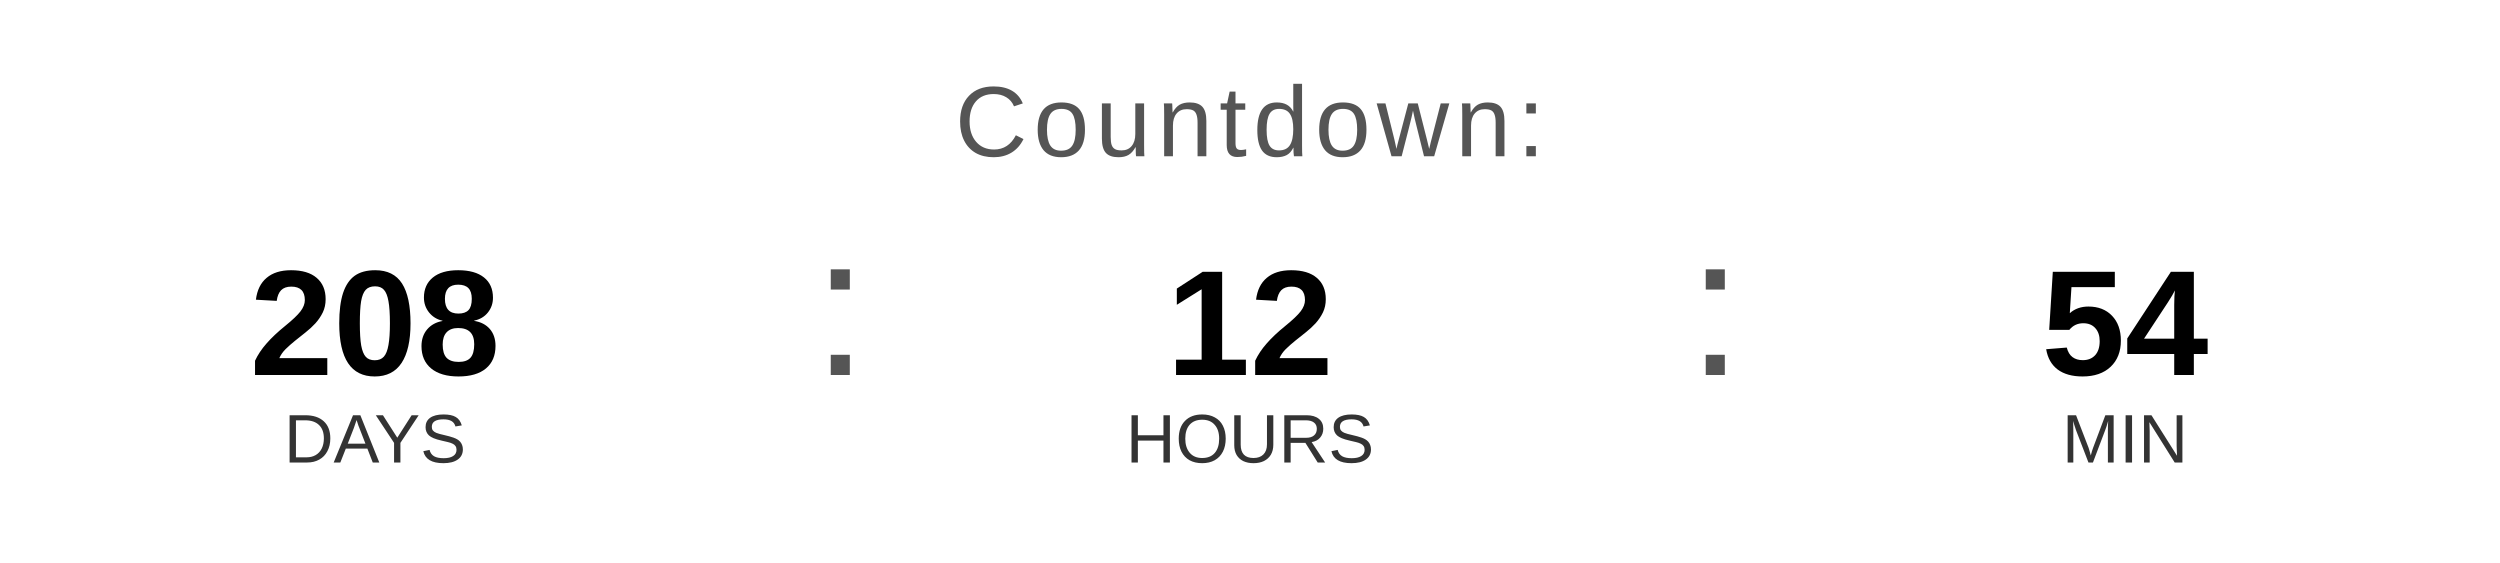
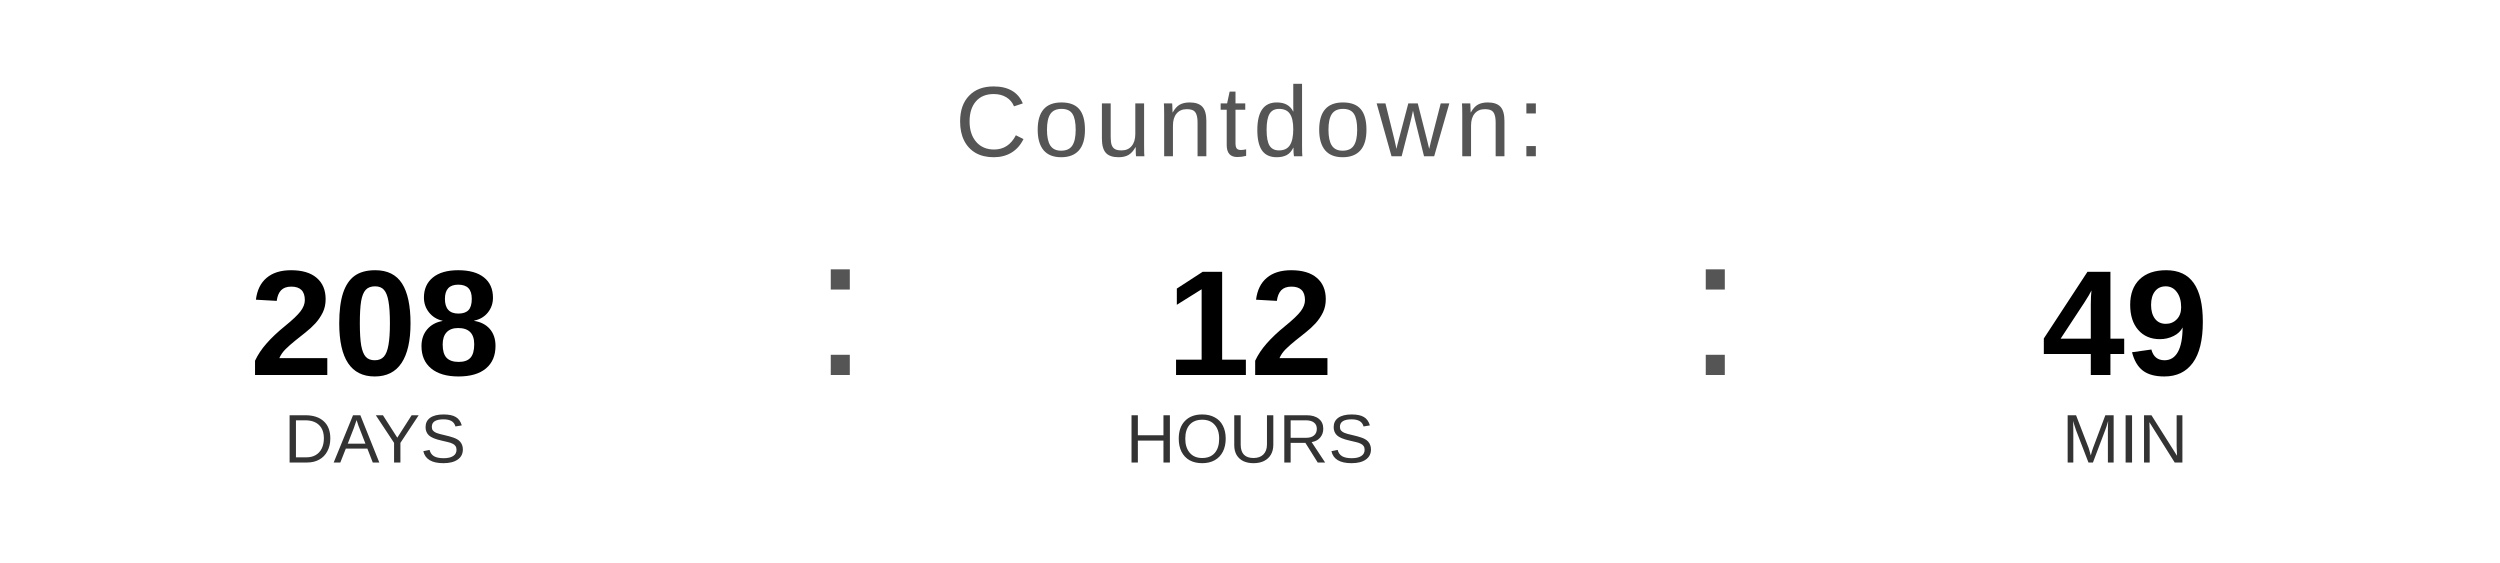
<svg xmlns="http://www.w3.org/2000/svg" width="400" height="90" viewBox="0 0 400 90">
  <text x="200" y="25" font-family="Arial, Helvetica, sans-serif" font-size="16" fill="#555555" text-anchor="middle" letter-spacing="1">
    Countdown:
  </text>
  <text x="60" y="60" font-family="Arial, Helvetica, sans-serif" font-size="24" font-weight="bold" fill="#000000" text-anchor="middle">208</text>
  <text x="60" y="74" font-family="Arial, Helvetica, sans-serif" font-size="11" fill="#333333" text-anchor="middle">DAYS</text>
  <text x="130" y="60" font-family="Arial, sans-serif" font-size="32" fill="#555555">:</text>
  <text x="200" y="60" font-family="Arial, Helvetica, sans-serif" font-size="24" font-weight="bold" fill="#000000" text-anchor="middle">12</text>
  <text x="200" y="74" font-family="Arial, Helvetica, sans-serif" font-size="11" fill="#333333" text-anchor="middle">HOURS</text>
  <text x="270" y="60" font-family="Arial, sans-serif" font-size="32" fill="#555555">:</text>
-   <text x="340" y="60" font-family="Arial, Helvetica, sans-serif" font-size="24" font-weight="bold" fill="#000000" text-anchor="middle">54</text>
+   <text x="340" y="60" font-family="Arial, Helvetica, sans-serif" font-size="24" font-weight="bold" fill="#000000" text-anchor="middle">49</text>
  <text x="340" y="74" font-family="Arial, Helvetica, sans-serif" font-size="11" fill="#333333" text-anchor="middle">MIN</text>
</svg>
